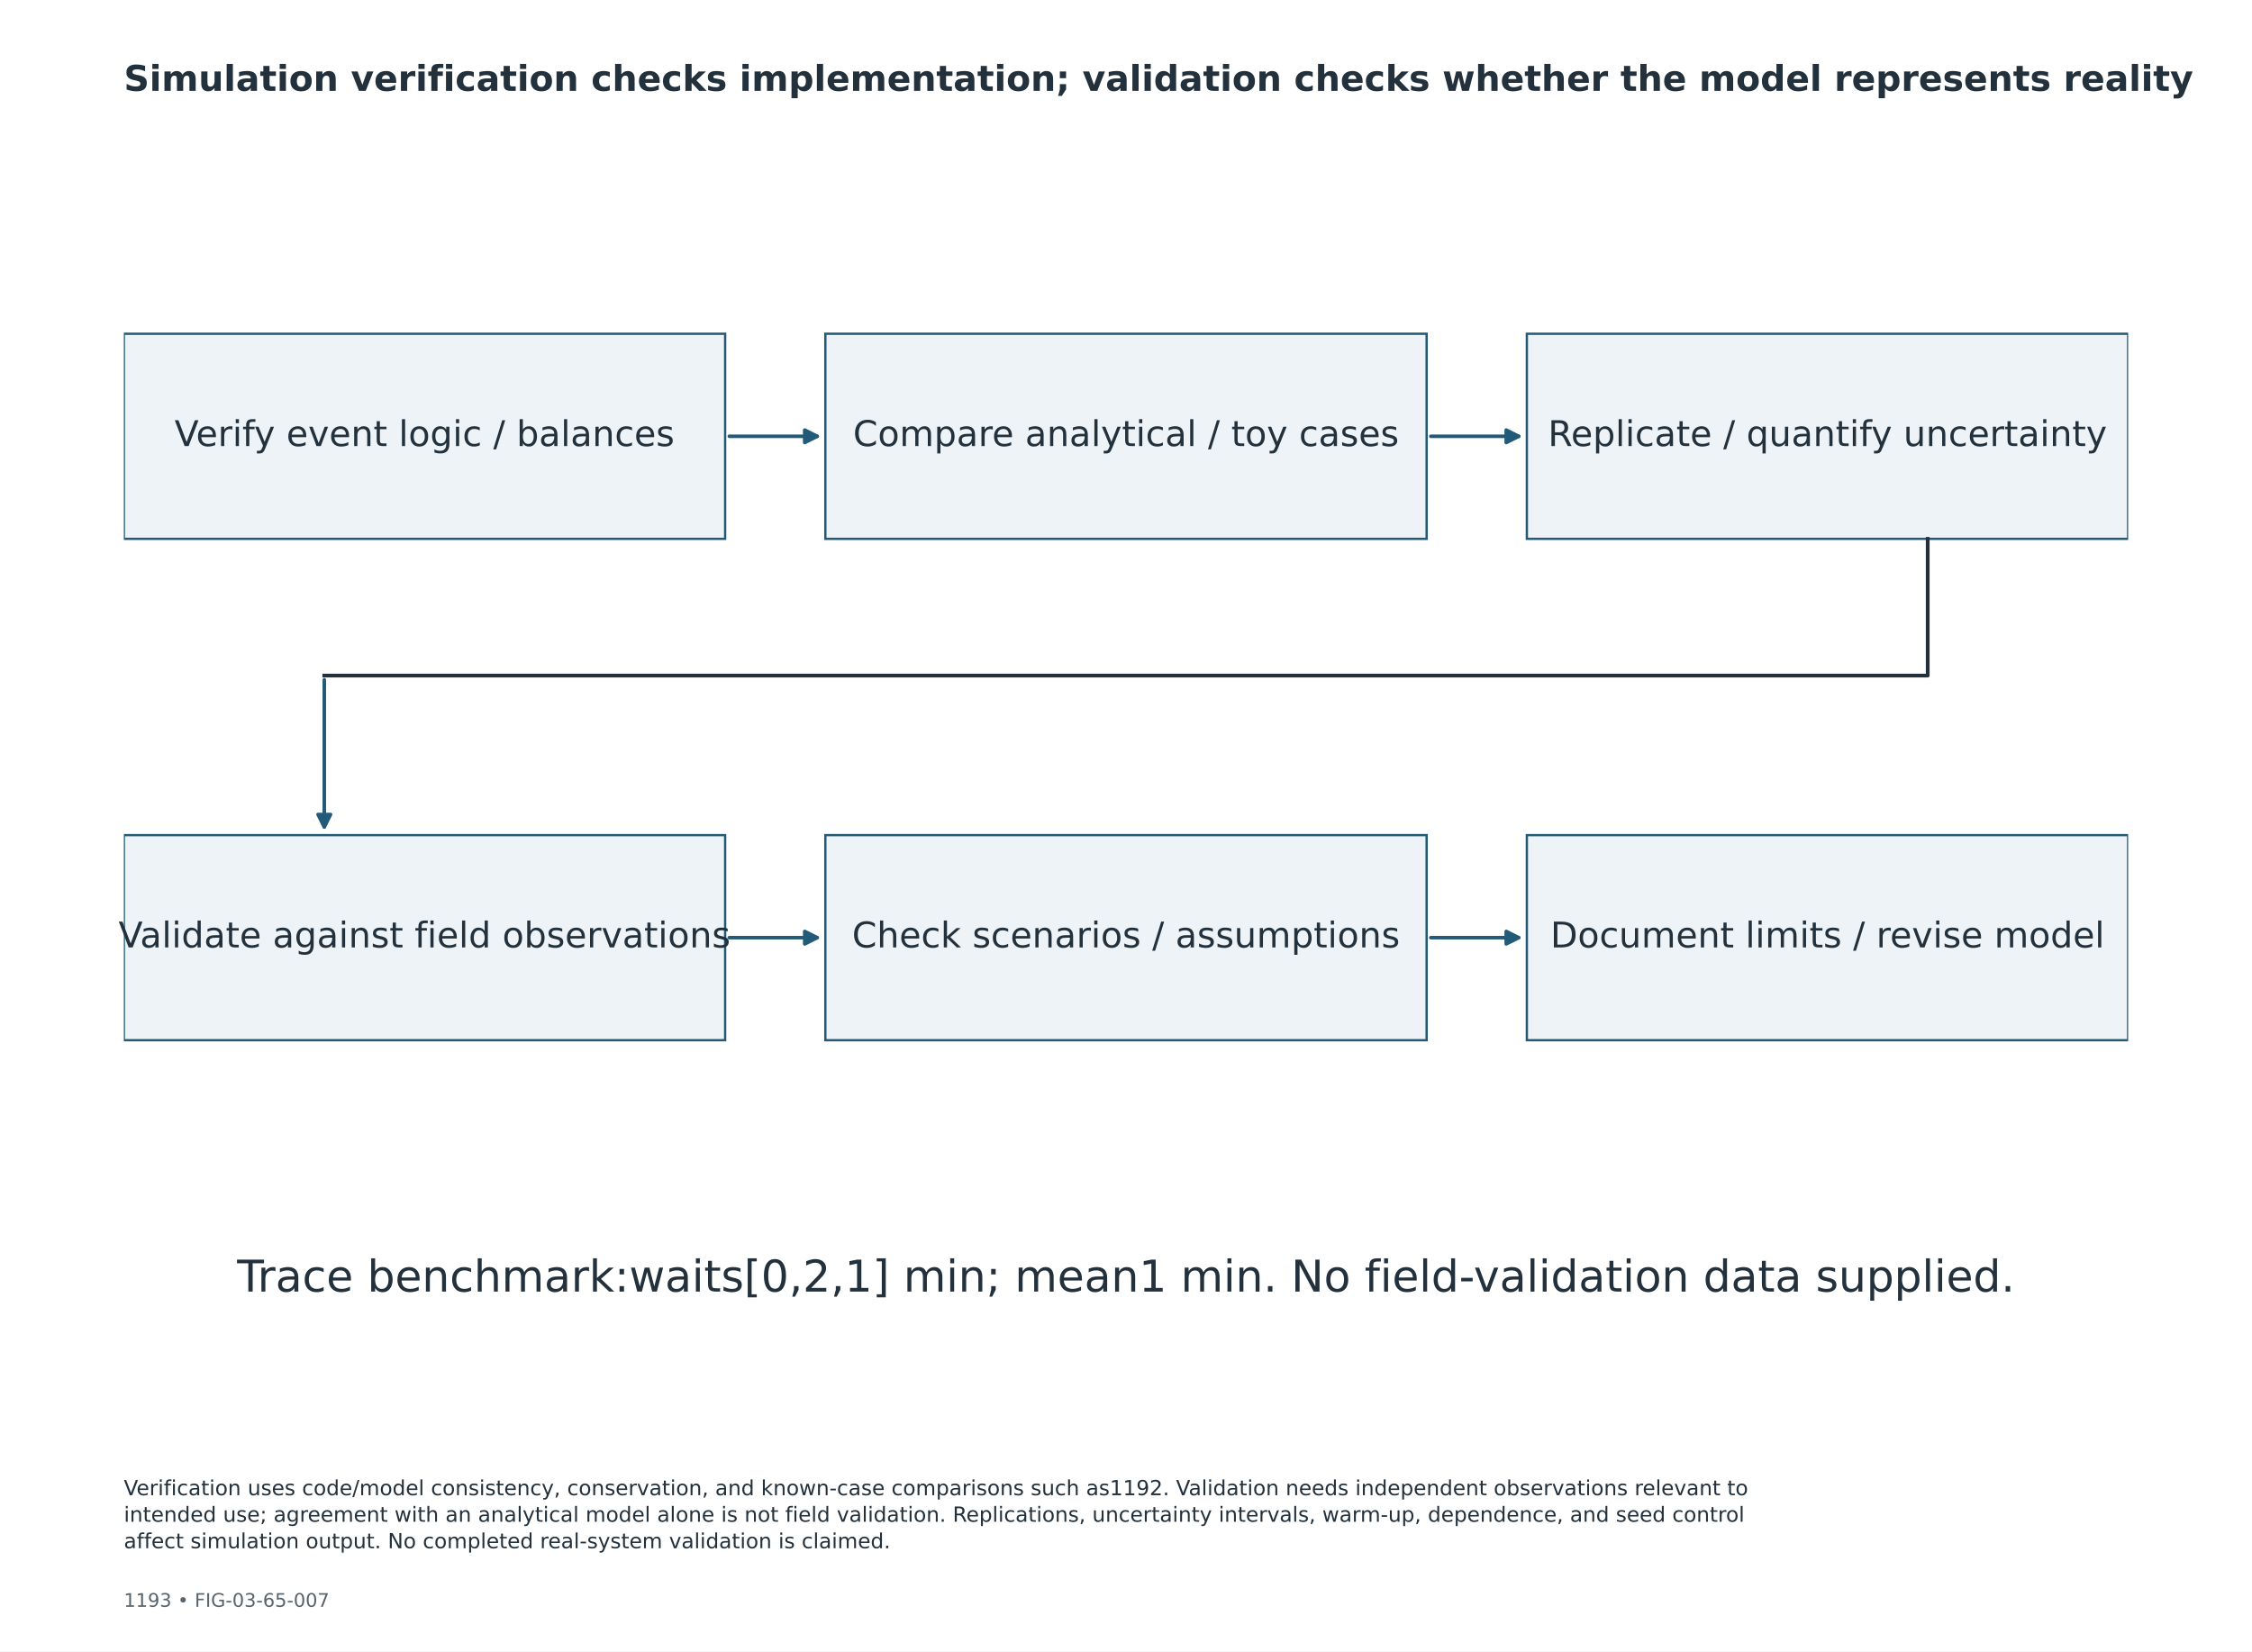
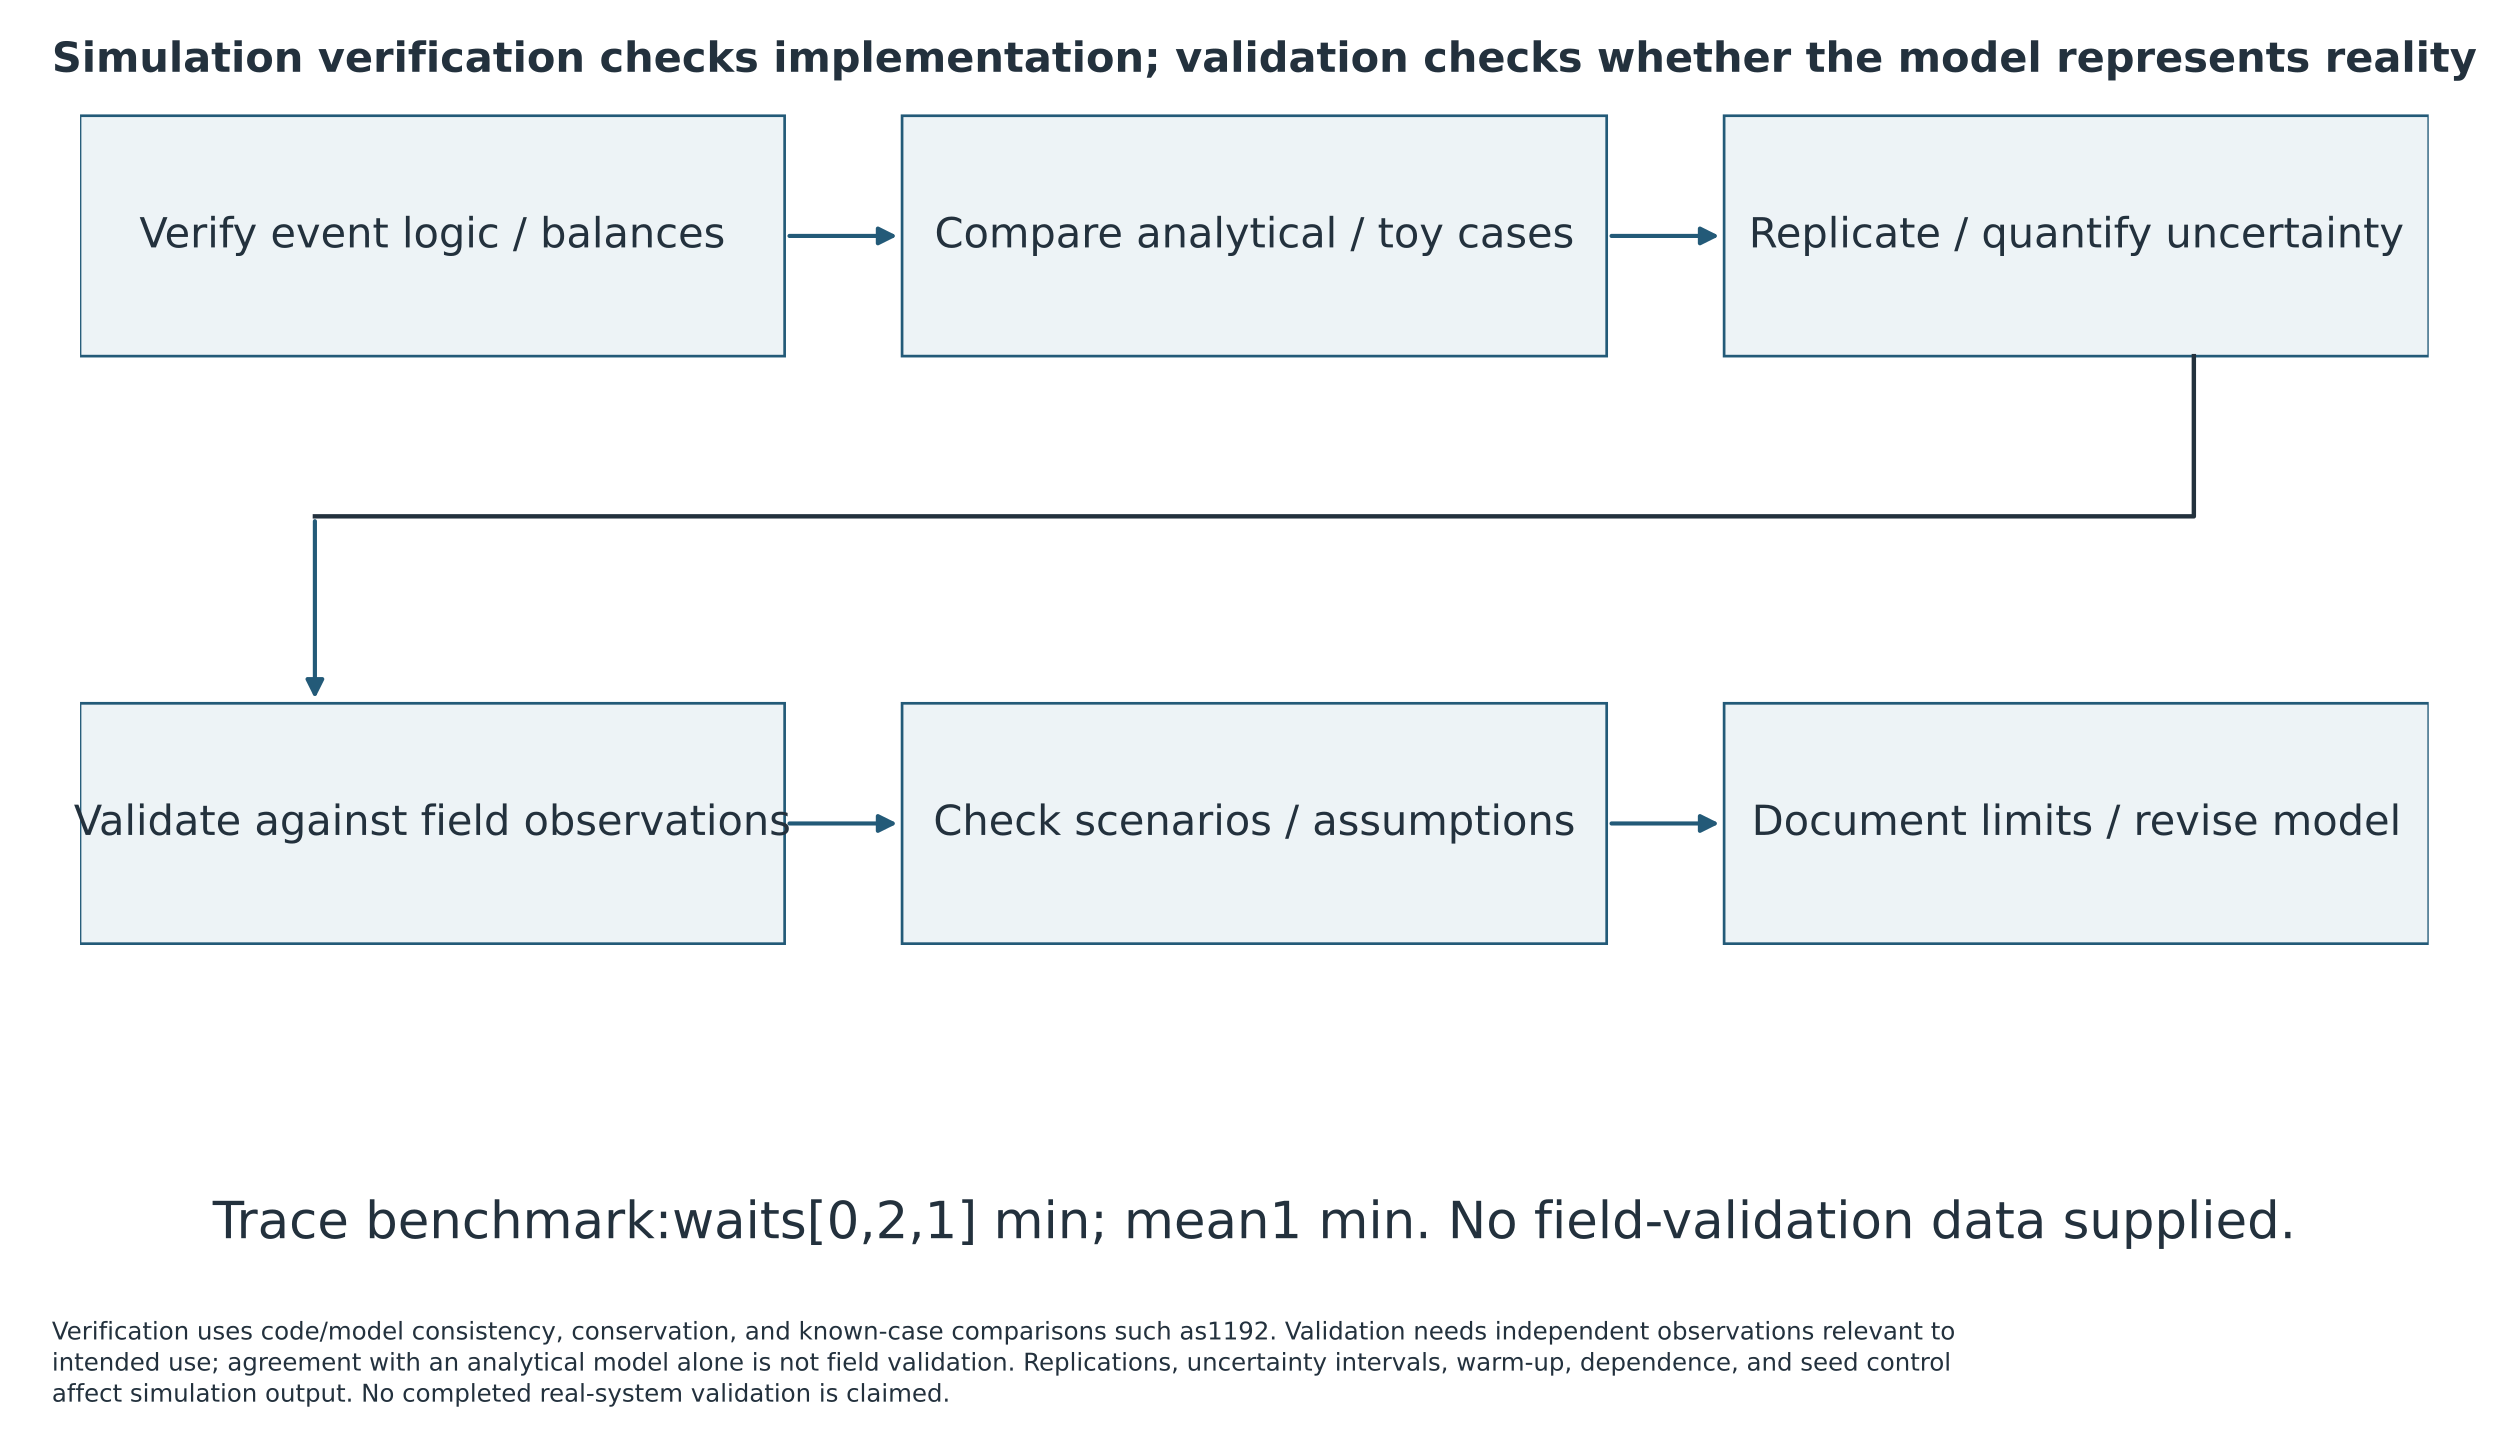
- <svg xmlns="http://www.w3.org/2000/svg" width="1080pt" height="792pt" viewBox="0 0 1080 792" version="1.1">
+ <svg xmlns="http://www.w3.org/2000/svg" width="1023.120pt" height="592.775pt" viewBox="38.16 105.015 1023.12 592.775" version="1.1">
  <defs>
    <style type="text/css">*{stroke-linejoin: round; stroke-linecap: butt}</style>
  </defs>
  <g id="figure_1">
    <g id="patch_1">
      <path d="M 0 792  L 1080 792  L 1080 0  L 0 0  z " style="fill: #ffffff" />
    </g>
-     <g id="axes_1">
+     <g id="axes_1" transform="translate(11.5101 -7.676222)">
      <g id="patch_2">
        <path d="M 59.4 258.43  L 347.76 258.43  L 347.76 160.063  L 59.4 160.063  z " clip-path="url(#p37ae65b42e)" style="fill: #edf3f6; stroke: #235a78; stroke-width: 1.1; stroke-linejoin: miter" />
      </g>
      <g id="patch_3">
        <path d="M 395.82 258.43  L 684.18 258.43  L 684.18 160.063  L 395.82 160.063  z " clip-path="url(#p37ae65b42e)" style="fill: #edf3f6; stroke: #235a78; stroke-width: 1.1; stroke-linejoin: miter" />
      </g>
      <g id="patch_4">
        <path d="M 732.24 258.43  L 1020.6 258.43  L 1020.6 160.063  L 732.24 160.063  z " clip-path="url(#p37ae65b42e)" style="fill: #edf3f6; stroke: #235a78; stroke-width: 1.1; stroke-linejoin: miter" />
      </g>
      <g id="patch_5">
        <path d="M 59.4 498.881  L 347.76 498.881  L 347.76 400.514  L 59.4 400.514  z " clip-path="url(#p37ae65b42e)" style="fill: #edf3f6; stroke: #235a78; stroke-width: 1.1; stroke-linejoin: miter" />
      </g>
      <g id="patch_6">
        <path d="M 395.82 498.881  L 684.18 498.881  L 684.18 400.514  L 395.82 400.514  z " clip-path="url(#p37ae65b42e)" style="fill: #edf3f6; stroke: #235a78; stroke-width: 1.1; stroke-linejoin: miter" />
      </g>
      <g id="patch_7">
        <path d="M 732.24 498.881  L 1020.6 498.881  L 1020.6 400.514  L 732.24 400.514  z " clip-path="url(#p37ae65b42e)" style="fill: #edf3f6; stroke: #235a78; stroke-width: 1.1; stroke-linejoin: miter" />
      </g>
      <g id="line2d_1">
        <path d="M 924.48 258.43  L 924.48 324.007  L 155.52 324.007  " clip-path="url(#p37ae65b42e)" style="fill: none; stroke: #23313d; stroke-width: 1.8; stroke-linecap: square" />
      </g>
      <g id="patch_8">
        <path d="M 349.758 209.246  Q 371.789 209.246 391.92 209.246  " clip-path="url(#p37ae65b42e)" style="fill: none; stroke: #235a78; stroke-width: 1.7; stroke-linecap: round" />
        <path d="M 385.92 206.246  L 391.92 209.246  L 385.92 212.246  z " clip-path="url(#p37ae65b42e)" style="fill: #235a78; stroke: #235a78; stroke-width: 1.7; stroke-linecap: round" />
      </g>
      <g id="patch_9">
        <path d="M 686.178 209.246  Q 708.209 209.246 728.34 209.246  " clip-path="url(#p37ae65b42e)" style="fill: none; stroke: #235a78; stroke-width: 1.7; stroke-linecap: round" />
        <path d="M 722.34 206.246  L 728.34 209.246  L 722.34 212.246  z " clip-path="url(#p37ae65b42e)" style="fill: #235a78; stroke: #235a78; stroke-width: 1.7; stroke-linecap: round" />
      </g>
      <g id="patch_10">
        <path d="M 349.758 449.698  Q 371.789 449.698 391.92 449.698  " clip-path="url(#p37ae65b42e)" style="fill: none; stroke: #235a78; stroke-width: 1.7; stroke-linecap: round" />
        <path d="M 385.92 446.698  L 391.92 449.698  L 385.92 452.698  z " clip-path="url(#p37ae65b42e)" style="fill: #235a78; stroke: #235a78; stroke-width: 1.7; stroke-linecap: round" />
      </g>
      <g id="patch_11">
        <path d="M 686.178 449.698  Q 708.209 449.698 728.34 449.698  " clip-path="url(#p37ae65b42e)" style="fill: none; stroke: #235a78; stroke-width: 1.7; stroke-linecap: round" />
        <path d="M 722.34 446.698  L 728.34 449.698  L 722.34 452.698  z " clip-path="url(#p37ae65b42e)" style="fill: #235a78; stroke: #235a78; stroke-width: 1.7; stroke-linecap: round" />
      </g>
      <g id="patch_12">
        <path d="M 155.52 326.01  Q 155.52 362.264 155.52 396.617  " clip-path="url(#p37ae65b42e)" style="fill: none; stroke: #235a78; stroke-width: 1.7; stroke-linecap: round" />
        <path d="M 158.52 390.617  L 155.52 396.617  L 152.52 390.617  z " clip-path="url(#p37ae65b42e)" style="fill: #235a78; stroke: #235a78; stroke-width: 1.7; stroke-linecap: round" />
      </g>
      <g id="text_1">
        <text style="font-size: 17px; font-family: 'DejaVu Sans'; text-anchor: middle; fill: #23313d" x="203.58" y="213.937" transform="rotate(-0 203.58 213.9373)">Verify event logic / balances</text>
      </g>
      <g id="text_2">
        <text style="font-size: 17px; font-family: 'DejaVu Sans'; text-anchor: middle; fill: #23313d" x="540" y="213.937" transform="rotate(-0 540 213.9373)">Compare analytical / toy cases</text>
      </g>
      <g id="text_3">
        <text style="font-size: 17px; font-family: 'DejaVu Sans'; text-anchor: middle; fill: #23313d" x="876.42" y="213.937" transform="rotate(-0 876.42 213.9373)">Replicate / quantify uncertainty</text>
      </g>
      <g id="text_4">
        <text style="font-size: 17px; font-family: 'DejaVu Sans'; text-anchor: middle; fill: #23313d" x="203.58" y="454.389" transform="rotate(-0 203.58 454.3885)">Validate against field observations</text>
      </g>
      <g id="text_5">
        <text style="font-size: 17px; font-family: 'DejaVu Sans'; text-anchor: middle; fill: #23313d" x="540" y="454.389" transform="rotate(-0 540 454.3885)">Check scenarios / assumptions</text>
      </g>
      <g id="text_6">
        <text style="font-size: 17px; font-family: 'DejaVu Sans'; text-anchor: middle; fill: #23313d" x="876.42" y="454.389" transform="rotate(-0 876.42 454.3885)">Document limits / revise model</text>
      </g>
      <g id="text_7">
        <text style="font-size: 21px; font-family: 'DejaVu Sans'; text-anchor: middle; fill: #23313d" x="540" y="619.436" transform="rotate(-0 540 619.4363)">Trace benchmark:waits[0,2,1] min; mean1 min. No field-validation data supplied.</text>
      </g>
    </g>
-     <g id="text_8">
+     <g id="text_8" transform="translate(0 90.84)">
      <text style="font-weight: 700; font-size: 17px; font-family: 'DejaVu Sans'; text-anchor: start; fill: #23313d" x="59.4" y="43.56" transform="rotate(-0 59.4 43.56)">Simulation verification checks implementation; validation checks whether the model represents reality</text>
    </g>
-     <g id="text_9">
-       <text style="font-size: 9px; font-family: 'DejaVu Sans'; text-anchor: start; fill: #59636c" x="59.4" y="770.616" transform="rotate(-0 59.4 770.616)">1193  •  FIG-03-65-007</text>
-     </g>
-     <g id="text_10">
+     <g id="text_10" transform="translate(0 -63.8979)">
      <text style="font-size: 10px; font-family: 'DejaVu Sans'; fill: #23313d" transform="translate(59.4 717.0979)">Verification uses code/model consistency, conservation, and known-case comparisons such as1192. Validation needs independent observations relevant to</text>
      <text style="font-size: 10px; font-family: 'DejaVu Sans'; fill: #23313d" transform="translate(59.4 729.8154)">intended use; agreement with an analytical model alone is not field validation. Replications, uncertainty intervals, warm-up, dependence, and seed control</text>
      <text style="font-size: 10px; font-family: 'DejaVu Sans'; fill: #23313d" transform="translate(59.4 742.5329)">affect simulation output. No completed real-system validation is claimed.</text>
    </g>
  </g>
  <defs>
    <clipPath id="p37ae65b42e">
      <rect x="59.4" y="110.88" width="961.2" height="546.48" />
    </clipPath>
  </defs>
</svg>
